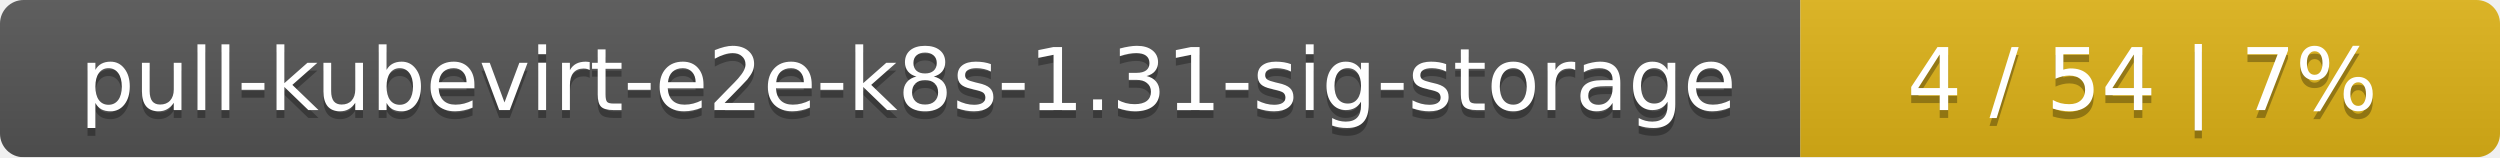
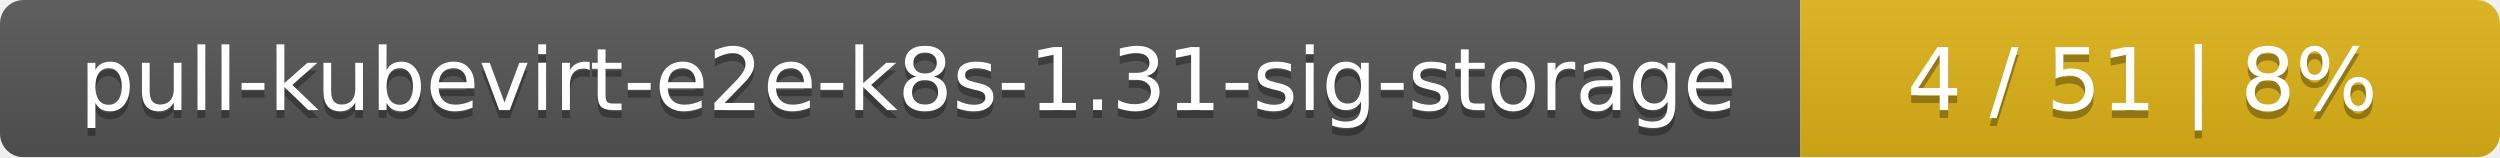
<svg xmlns="http://www.w3.org/2000/svg" width="318" height="20">
  <linearGradient id="smooth" x2="0" y2="100%">
    <stop offset="0" stop-color="#bbb" stop-opacity=".1" />
    <stop offset="1" stop-opacity=".1" />
  </linearGradient>
  <mask id="round">
    <rect width="318" height="20" rx="3" fill="#fff" />
  </mask>
  <g mask="url(#round)">
    <rect width="229" height="20" fill="#555" />
    <rect x="229" width="89" height="20" fill="#dfb317" />
    <rect width="318" height="20" fill="url(#smooth)" />
  </g>
  <g fill="#fff" text-anchor="middle" font-family="DejaVu Sans,Verdana,Geneva,sans-serif" font-size="11">
    <text x="115.5" y="15" fill="#010101" fill-opacity=".3">pull-kubevirt-e2e-k8s-1.31-sig-storage</text>
    <text x="115.5" y="14">pull-kubevirt-e2e-k8s-1.31-sig-storage</text>
-     <text x="272.5" y="15" fill="#010101" fill-opacity=".3">4 / 54    |    7%</text>
-     <text x="272.5" y="14">4 / 54    |    7%</text>
+     <text x="272.5" y="15" fill="#010101" fill-opacity=".3">4 / 51    |    8%</text>
+     <text x="272.5" y="14">4 / 51    |    8%</text>
  </g>
</svg>
